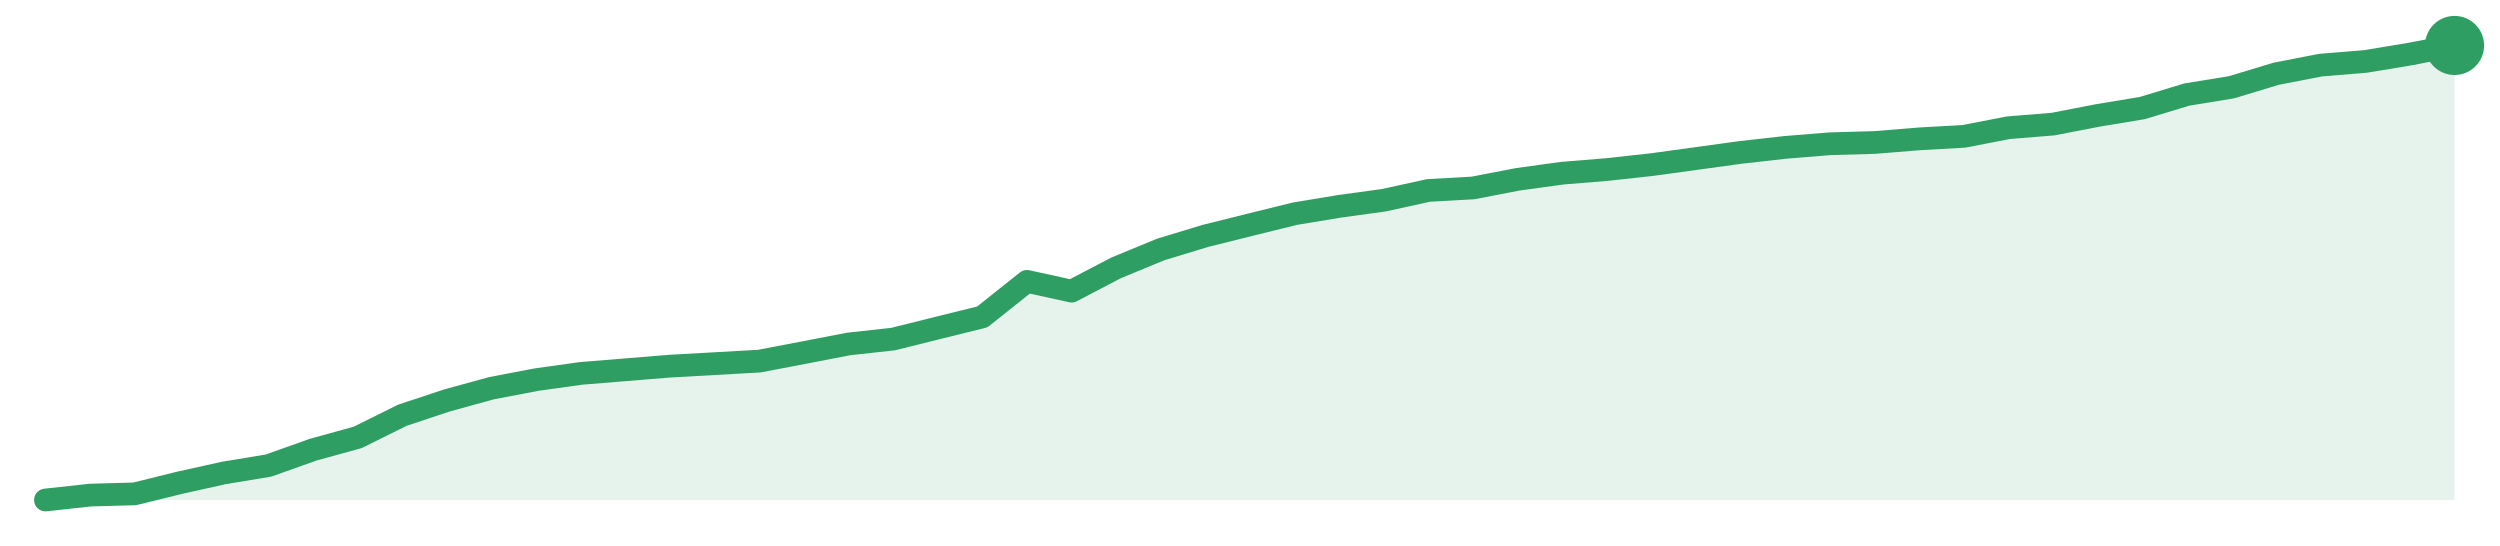
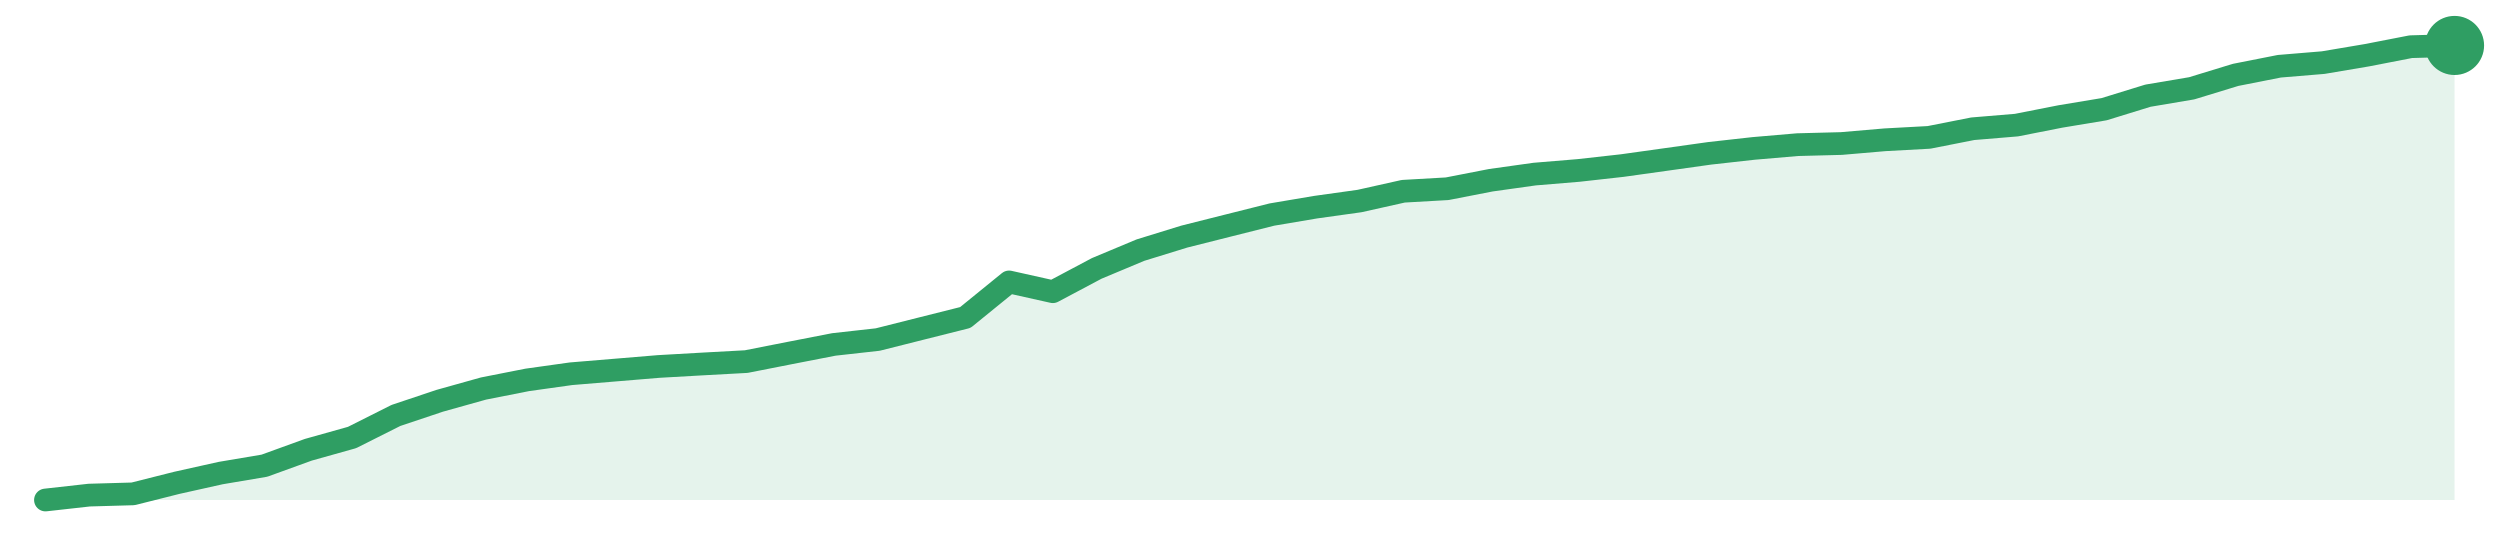
<svg xmlns="http://www.w3.org/2000/svg" width="220" height="48" viewBox="0 0 220 48" role="img" aria-label="trend">
-   <path d="M4.0,44.0 L4.0,44.0 L7.93,43.57 L11.85,43.46 L15.78,42.49 L19.7,41.62 L23.63,40.97 L27.56,39.57 L31.48,38.49 L35.41,36.54 L39.33,35.24 L43.26,34.16 L47.19,33.41 L51.11,32.86 L55.04,32.54 L58.96,32.22 L62.89,32.0 L66.81,31.78 L70.74,31.03 L74.67,30.27 L78.59,29.84 L82.52,28.86 L86.44,27.89 L90.37,24.76 L94.3,25.62 L98.22,23.57 L102.15,21.95 L106.07,20.76 L110.0,19.78 L113.93,18.81 L117.85,18.16 L121.78,17.62 L125.7,16.76 L129.63,16.54 L133.56,15.78 L137.48,15.24 L141.41,14.92 L145.33,14.49 L149.26,13.95 L153.19,13.41 L157.11,12.97 L161.04,12.65 L164.96,12.54 L168.89,12.22 L172.81,12.0 L176.74,11.24 L180.67,10.92 L184.59,10.16 L188.52,9.51 L192.44,8.32 L196.37,7.68 L200.3,6.49 L204.22,5.73 L208.15,5.41 L212.07,4.76 L216.0,4.0 L216.0,44.0 Z" fill="#2f9e631f" />
-   <path d="M4.0,44.0 L7.93,43.57 L11.85,43.46 L15.78,42.49 L19.7,41.62 L23.63,40.97 L27.56,39.57 L31.48,38.49 L35.41,36.54 L39.33,35.24 L43.26,34.16 L47.19,33.41 L51.11,32.86 L55.04,32.54 L58.96,32.22 L62.89,32.0 L66.81,31.78 L70.74,31.03 L74.67,30.27 L78.59,29.84 L82.52,28.86 L86.44,27.89 L90.37,24.76 L94.3,25.62 L98.22,23.57 L102.15,21.95 L106.07,20.76 L110.0,19.78 L113.93,18.81 L117.85,18.16 L121.78,17.62 L125.7,16.76 L129.63,16.54 L133.56,15.78 L137.48,15.24 L141.41,14.92 L145.33,14.49 L149.26,13.95 L153.19,13.41 L157.11,12.97 L161.04,12.65 L164.96,12.54 L168.89,12.22 L172.81,12.0 L176.74,11.24 L180.67,10.92 L184.59,10.16 L188.52,9.51 L192.44,8.32 L196.37,7.68 L200.3,6.49 L204.22,5.73 L208.15,5.41 L212.07,4.76 L216.0,4.0" fill="none" stroke="#2f9e63" stroke-width="2" stroke-linejoin="round" stroke-linecap="round" />
+   <path d="M4.0,44.0 L4.0,44.0 L7.85,43.57 L11.71,43.46 L15.56,42.49 L19.42,41.63 L23.27,40.98 L27.13,39.58 L30.98,38.5 L34.84,36.56 L38.69,35.27 L42.55,34.19 L46.4,33.43 L50.25,32.89 L54.11,32.57 L57.96,32.25 L61.82,32.03 L65.67,31.82 L69.53,31.06 L73.38,30.31 L77.24,29.88 L81.09,28.91 L84.95,27.94 L88.8,24.81 L92.65,25.67 L96.51,23.62 L100.36,22.01 L104.22,20.82 L108.07,19.85 L111.93,18.88 L115.78,18.23 L119.64,17.69 L123.49,16.83 L127.35,16.61 L131.2,15.86 L135.05,15.32 L138.91,15.0 L142.76,14.57 L146.62,14.03 L150.47,13.49 L154.33,13.06 L158.18,12.73 L162.04,12.63 L165.89,12.3 L169.75,12.09 L173.6,11.33 L177.45,11.01 L181.31,10.25 L185.16,9.61 L189.02,8.42 L192.87,7.77 L196.73,6.59 L200.58,5.83 L204.44,5.51 L208.29,4.86 L212.15,4.11 L216.0,4.0 L216.0,44.0 Z" fill="#2f9e631f" />
+   <path d="M4.0,44.0 L7.85,43.57 L11.71,43.46 L15.56,42.49 L19.42,41.63 L23.27,40.98 L27.13,39.58 L30.98,38.5 L34.84,36.56 L38.69,35.27 L42.55,34.19 L46.4,33.43 L50.25,32.89 L54.11,32.57 L57.96,32.25 L61.82,32.03 L65.67,31.82 L69.53,31.06 L73.38,30.31 L77.24,29.88 L81.09,28.91 L84.95,27.94 L88.8,24.81 L92.65,25.67 L96.51,23.62 L100.36,22.01 L104.22,20.82 L108.07,19.85 L111.93,18.88 L115.78,18.23 L119.64,17.69 L123.49,16.83 L127.35,16.61 L131.2,15.86 L135.05,15.32 L138.91,15.0 L142.76,14.57 L146.62,14.03 L150.47,13.49 L154.33,13.06 L158.18,12.73 L162.04,12.63 L165.89,12.3 L169.75,12.09 L173.6,11.33 L177.45,11.01 L181.31,10.25 L185.16,9.61 L189.02,8.42 L192.87,7.77 L196.73,6.59 L200.58,5.83 L204.44,5.51 L208.29,4.86 L212.15,4.11 L216.0,4.0" fill="none" stroke="#2f9e63" stroke-width="2" stroke-linejoin="round" stroke-linecap="round" />
  <circle cx="216.0" cy="4.0" r="2.6" fill="#2f9e63" />
</svg>
